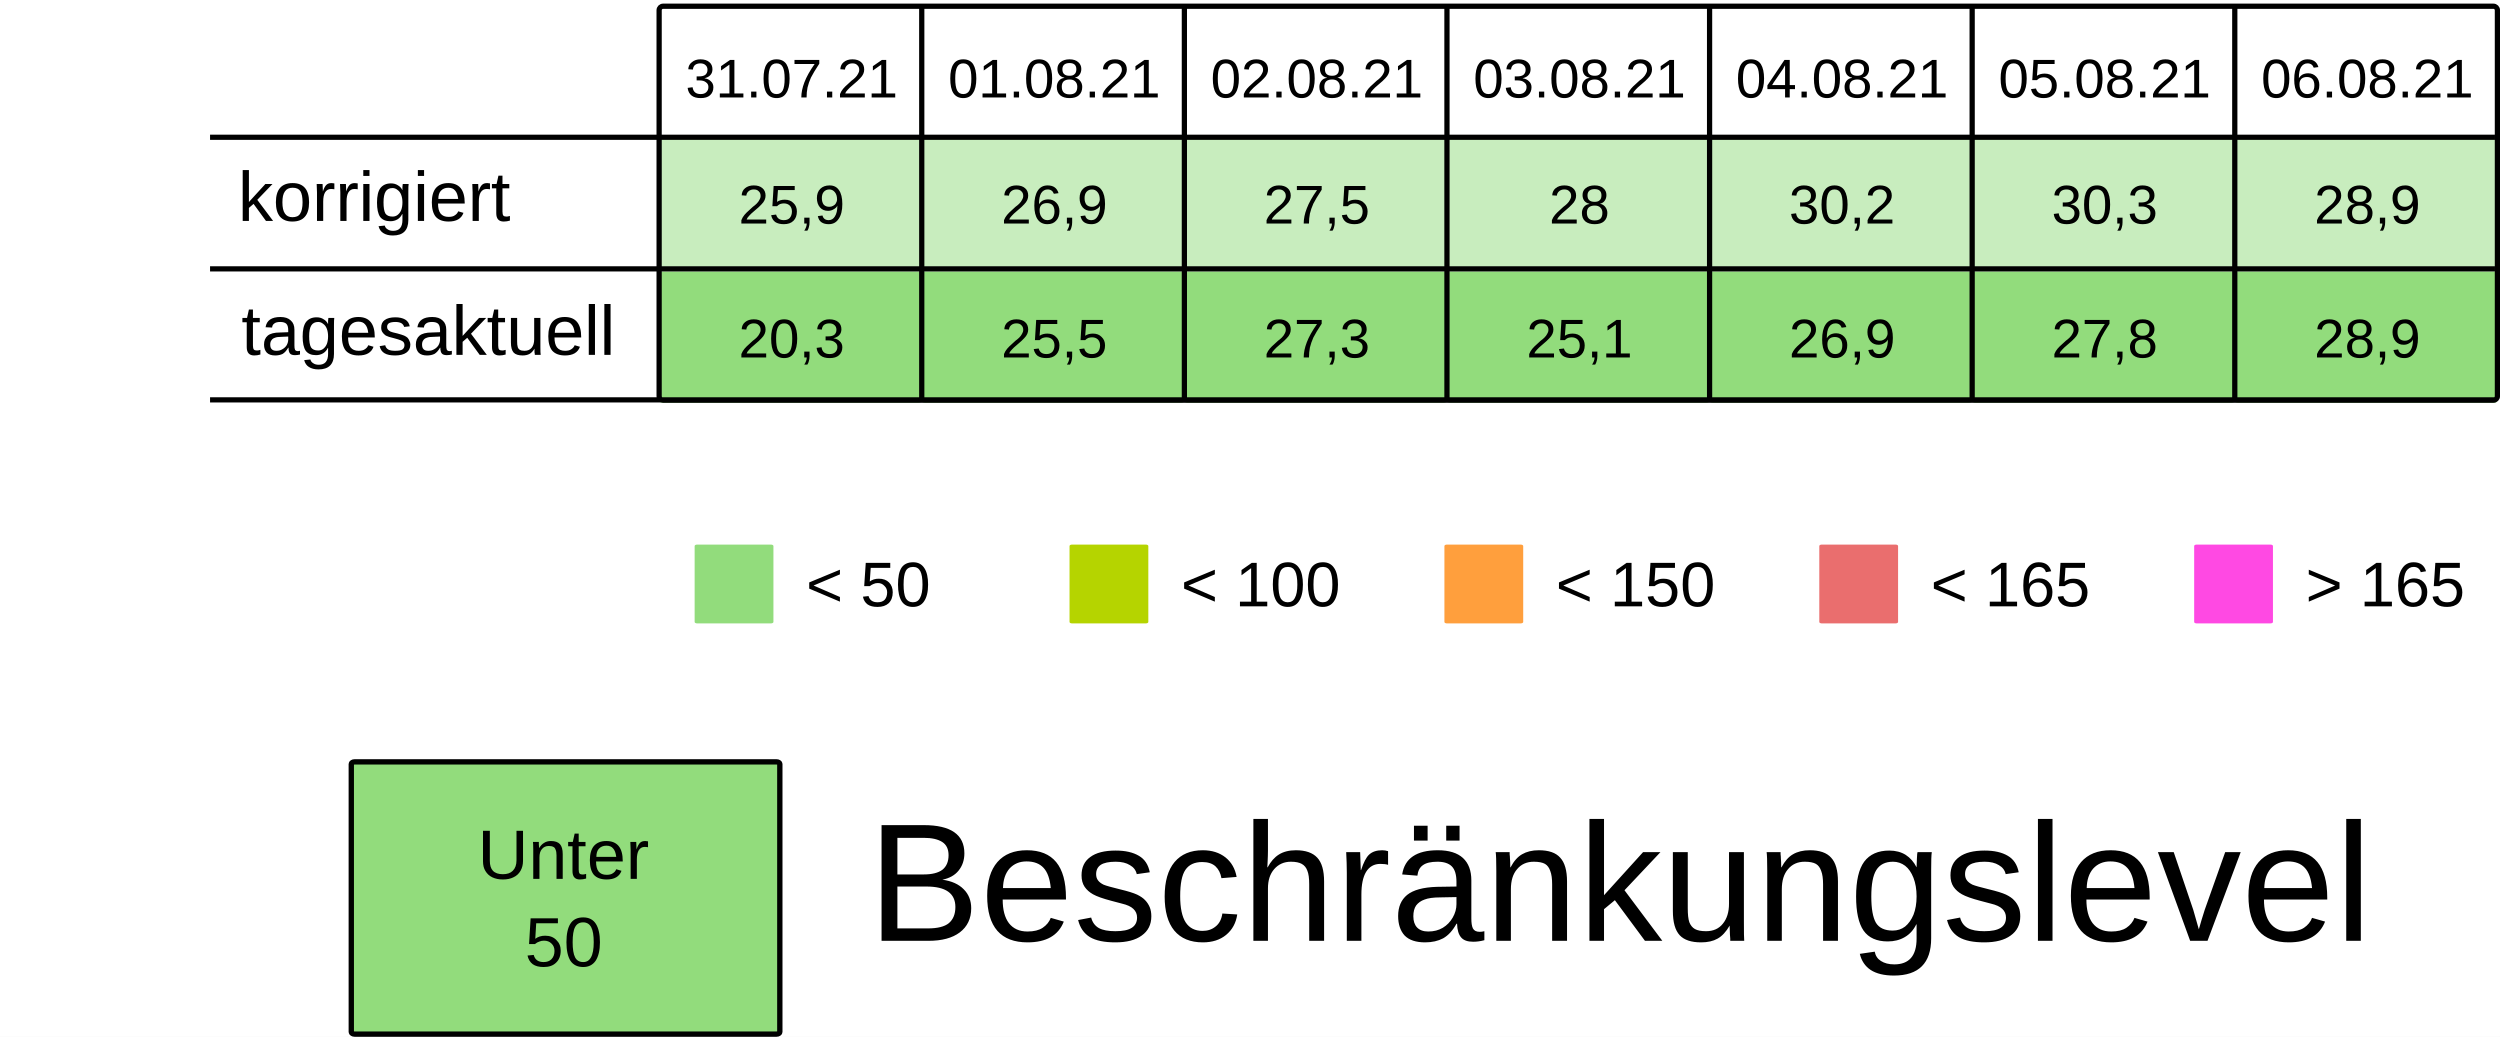
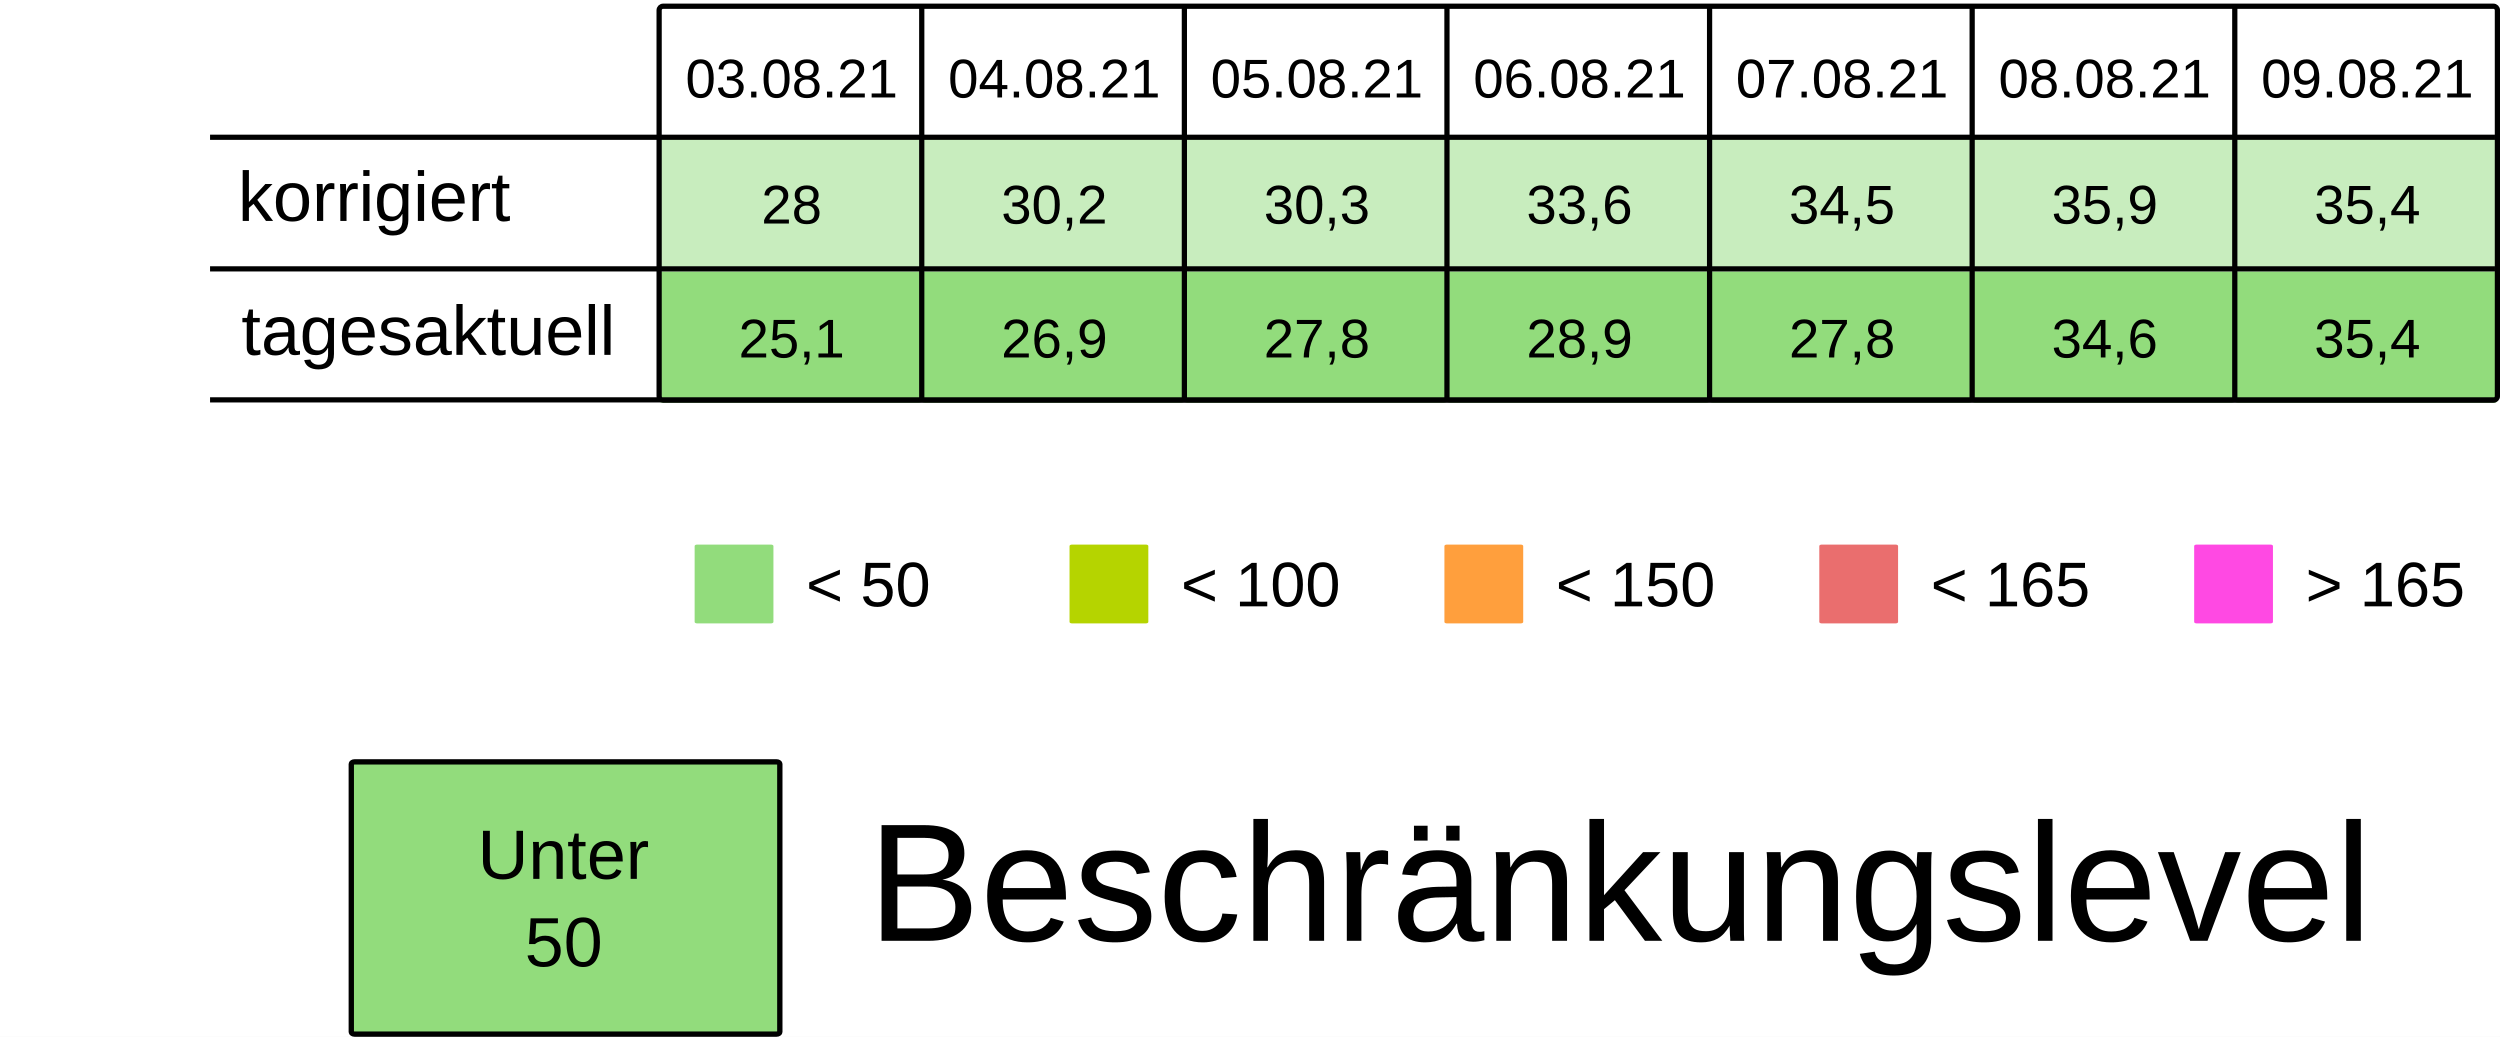
<svg xmlns="http://www.w3.org/2000/svg" viewBox="0 0 125.94 52.229" height="197.399" width="475.994">
  <rect width="100%" height="100%" x="-.001" fill="#fff" />
  <g transform="translate(-13.231 -25.355)">
    <rect ry=".106" rx=".169" y="32.284" x="46.434" height="6.615" width="13.229" fill="#92dc7c7F" />
    <rect ry=".106" rx=".169" y="32.284" x="59.664" height="6.615" width="13.229" fill="#92dc7c7F" />
    <rect ry=".106" rx=".169" y="32.284" x="72.893" height="6.615" width="13.229" fill="#92dc7c7F" />
    <rect ry=".106" rx=".169" y="32.284" x="86.122" height="6.615" width="13.229" fill="#92dc7c7F" />
    <rect ry=".106" rx=".169" y="32.284" x="99.351" height="6.615" width="13.229" fill="#92dc7c7F" />
    <rect ry=".106" rx=".169" y="32.284" x="112.58" height="6.615" width="13.229" fill="#92dc7c7F" />
    <rect ry=".106" rx=".169" y="32.284" x="125.809" height="6.615" width="13.229" fill="#92dc7c7F" />
    <text y="30.266" x="53.113" style="line-height:125%;-inkscape-font-specification:Arial;text-align:center" font-weight="400" font-size="2.749" letter-spacing="0" word-spacing="0" font-family="Arial" text-anchor="middle" stroke-width=".064">
-       <tspan style="text-align:center" y="30.266" x="53.113">31.07.21</tspan>
+       <tspan style="text-align:center" y="30.266" x="53.113">03.08.21</tspan>
    </text>
    <text y="30.266" x="66.342" style="line-height:125%;-inkscape-font-specification:Arial;text-align:center" font-weight="400" font-size="2.749" letter-spacing="0" word-spacing="0" font-family="Arial" text-anchor="middle" stroke-width=".064">
-       <tspan style="text-align:center" y="30.266" x="66.342">01.08.21</tspan>
+       <tspan style="text-align:center" y="30.266" x="66.342">04.08.21</tspan>
    </text>
    <text y="30.266" x="79.571" style="line-height:125%;-inkscape-font-specification:Arial;text-align:center" font-weight="400" font-size="2.749" letter-spacing="0" word-spacing="0" font-family="Arial" text-anchor="middle" stroke-width=".064">
-       <tspan style="text-align:center" y="30.266" x="79.571">02.08.21</tspan>
+       <tspan style="text-align:center" y="30.266" x="79.571">05.08.21</tspan>
    </text>
    <text y="30.266" x="92.8" style="line-height:125%;-inkscape-font-specification:Arial;text-align:center" font-weight="400" font-size="2.749" letter-spacing="0" word-spacing="0" font-family="Arial" text-anchor="middle" stroke-width=".064">
-       <tspan style="text-align:center" y="30.266" x="92.8">03.08.21</tspan>
+       <tspan style="text-align:center" y="30.266" x="92.8">06.08.21</tspan>
    </text>
    <text y="30.266" x="106.029" style="line-height:125%;-inkscape-font-specification:Arial;text-align:center" font-weight="400" font-size="2.749" letter-spacing="0" word-spacing="0" font-family="Arial" text-anchor="middle" stroke-width=".064">
-       <tspan style="text-align:center" y="30.266" x="106.029">04.08.21</tspan>
+       <tspan style="text-align:center" y="30.266" x="106.029">07.08.21</tspan>
    </text>
    <text y="30.266" x="119.258" style="line-height:125%;-inkscape-font-specification:Arial;text-align:center" font-weight="400" font-size="2.749" letter-spacing="0" word-spacing="0" font-family="Arial" text-anchor="middle" stroke-width=".064">
-       <tspan style="text-align:center" y="30.266" x="119.258">05.08.21</tspan>
+       <tspan style="text-align:center" y="30.266" x="119.258">08.08.21</tspan>
    </text>
    <text y="30.266" x="132.488" style="line-height:125%;-inkscape-font-specification:Arial;text-align:center" font-weight="400" font-size="2.749" letter-spacing="0" word-spacing="0" font-family="Arial" text-anchor="middle" stroke-width=".064">
-       <tspan style="text-align:center" y="30.266" x="132.488">06.08.21</tspan>
+       <tspan style="text-align:center" y="30.266" x="132.488">09.08.21</tspan>
    </text>
    <text y="36.616" x="53.113" style="line-height:125%;-inkscape-font-specification:Arial;text-align:center" font-weight="400" font-size="2.749" letter-spacing="0" word-spacing="0" font-family="Arial" text-anchor="middle" stroke-width=".064">
-       <tspan style="text-align:center" y="36.616" x="53.113">25,9</tspan>
+       <tspan style="text-align:center" y="36.616" x="53.113">28</tspan>
    </text>
    <text y="36.616" x="66.342" style="line-height:125%;-inkscape-font-specification:Arial;text-align:center" font-weight="400" font-size="2.749" letter-spacing="0" word-spacing="0" font-family="Arial" text-anchor="middle" stroke-width=".064">
-       <tspan style="text-align:center" y="36.616" x="66.342">26,9</tspan>
+       <tspan style="text-align:center" y="36.616" x="66.342">30,2</tspan>
    </text>
    <text y="36.616" x="79.571" style="line-height:125%;-inkscape-font-specification:Arial;text-align:center" font-weight="400" font-size="2.749" letter-spacing="0" word-spacing="0" font-family="Arial" text-anchor="middle" stroke-width=".064">
-       <tspan style="text-align:center" y="36.616" x="79.571">27,5</tspan>
+       <tspan style="text-align:center" y="36.616" x="79.571">30,3</tspan>
    </text>
    <text y="36.616" x="92.8" style="line-height:125%;-inkscape-font-specification:Arial;text-align:center" font-weight="400" font-size="2.749" letter-spacing="0" word-spacing="0" font-family="Arial" text-anchor="middle" stroke-width=".064">
-       <tspan style="text-align:center" y="36.616" x="92.8">28</tspan>
+       <tspan style="text-align:center" y="36.616" x="92.8">33,6</tspan>
    </text>
    <text y="36.616" x="106.029" style="line-height:125%;-inkscape-font-specification:Arial;text-align:center" font-weight="400" font-size="2.749" letter-spacing="0" word-spacing="0" font-family="Arial" text-anchor="middle" stroke-width=".064">
-       <tspan style="text-align:center" y="36.616" x="106.029">30,2</tspan>
+       <tspan style="text-align:center" y="36.616" x="106.029">34,5</tspan>
    </text>
    <text y="36.616" x="119.258" style="line-height:125%;-inkscape-font-specification:Arial;text-align:center" font-weight="400" font-size="2.749" letter-spacing="0" word-spacing="0" font-family="Arial" text-anchor="middle" stroke-width=".064">
-       <tspan style="text-align:center" y="36.616" x="119.258">30,3</tspan>
+       <tspan style="text-align:center" y="36.616" x="119.258">35,9</tspan>
    </text>
    <text y="36.616" x="132.488" style="line-height:125%;-inkscape-font-specification:Arial;text-align:center" font-weight="400" font-size="2.749" letter-spacing="0" word-spacing="0" font-family="Arial" text-anchor="middle" stroke-width=".064">
-       <tspan style="text-align:center" y="36.616" x="132.488">28,9</tspan>
+       <tspan style="text-align:center" y="36.616" x="132.488">35,4</tspan>
    </text>
    <rect ry=".071" rx=".12" y="52.79" x="48.224" height="3.969" width="3.969" fill="#92dc7c" />
    <text y="55.896" x="53.84" style="line-height:125%;-inkscape-font-specification:Arial" font-weight="400" font-size="3.175" letter-spacing="0" word-spacing="0" font-family="Arial" stroke-width=".265">
      <tspan y="55.896" x="53.84">&lt; 50</tspan>
    </text>
    <rect ry=".071" rx=".12" y="52.79" x="67.11" height="3.969" width="3.969" fill="#B5D400" />
    <text y="55.896" x="72.726" style="line-height:125%;-inkscape-font-specification:Arial" font-weight="400" font-size="3.175" letter-spacing="0" word-spacing="0" font-family="Arial" stroke-width=".265">
      <tspan y="55.896" x="72.726">&lt; 100</tspan>
    </text>
    <rect ry=".071" rx=".12" y="52.79" x="104.88" height="3.969" width="3.969" fill="#ea6e6e" />
    <text y="55.896" x="110.496" style="line-height:125%;-inkscape-font-specification:Arial" font-weight="400" font-size="3.175" letter-spacing="0" word-spacing="0" font-family="Arial" stroke-width=".265">
      <tspan y="55.896" x="110.496">&lt; 165</tspan>
    </text>
    <rect ry=".071" rx=".12" y="52.79" x="123.765" height="3.969" width="3.969" fill="#FF49E3" />
    <text y="55.896" x="129.381" style="line-height:125%;-inkscape-font-specification:Arial" font-weight="400" font-size="3.175" letter-spacing="0" word-spacing="0" font-family="Arial" stroke-width=".265">
      <tspan y="55.896" x="129.381">&gt; 165</tspan>
    </text>
    <rect ry=".071" rx=".12" y="52.79" x="85.995" height="3.969" width="3.969" fill="#ff9f3d" />
    <text y="55.896" x="91.61" style="line-height:125%;-inkscape-font-specification:Arial" font-weight="400" font-size="3.175" letter-spacing="0" word-spacing="0" font-family="Arial" stroke-width=".265">
      <tspan y="55.896" x="91.61">&lt; 150</tspan>
    </text>
    <rect ry=".106" rx=".169" y="39.031" x="46.435" height="6.615" width="13.229" fill="#92dc7c" />
    <rect ry=".106" rx=".169" y="39.031" x="59.665" height="6.615" width="13.229" fill="#92dc7c" />
    <rect ry=".106" rx=".169" y="39.031" x="72.894" height="6.615" width="13.229" fill="#92dc7c" />
    <rect ry=".106" rx=".169" y="39.031" x="86.123" height="6.615" width="13.229" fill="#92dc7c" />
    <rect ry=".106" rx=".169" y="39.031" x="99.352" height="6.615" width="13.229" fill="#92dc7c" />
    <rect ry=".106" rx=".169" y="39.031" x="112.581" height="6.615" width="13.229" fill="#92dc7c" />
    <rect ry=".106" rx=".169" y="39.031" x="125.81" height="6.615" width="13.229" fill="#92dc7c" />
    <text y="43.363" x="53.114" style="line-height:125%;-inkscape-font-specification:Arial;text-align:center" font-weight="400" font-size="2.749" letter-spacing="0" word-spacing="0" font-family="Arial" text-anchor="middle" stroke-width=".064">
-       <tspan style="text-align:center" y="43.363" x="53.114">20,3</tspan>
+       <tspan style="text-align:center" y="43.363" x="53.114">25,1</tspan>
    </text>
    <text y="43.363" x="66.343" style="line-height:125%;-inkscape-font-specification:Arial;text-align:center" font-weight="400" font-size="2.749" letter-spacing="0" word-spacing="0" font-family="Arial" text-anchor="middle" stroke-width=".064">
-       <tspan style="text-align:center" y="43.363" x="66.343">25,5</tspan>
+       <tspan style="text-align:center" y="43.363" x="66.343">26,9</tspan>
    </text>
    <text y="43.363" x="79.572" style="line-height:125%;-inkscape-font-specification:Arial;text-align:center" font-weight="400" font-size="2.749" letter-spacing="0" word-spacing="0" font-family="Arial" text-anchor="middle" stroke-width=".064">
-       <tspan style="text-align:center" y="43.363" x="79.572">27,3</tspan>
+       <tspan style="text-align:center" y="43.363" x="79.572">27,8</tspan>
    </text>
    <text y="43.363" x="92.801" style="line-height:125%;-inkscape-font-specification:Arial;text-align:center" font-weight="400" font-size="2.749" letter-spacing="0" word-spacing="0" font-family="Arial" text-anchor="middle" stroke-width=".064">
-       <tspan style="text-align:center" y="43.363" x="92.801">25,1</tspan>
+       <tspan style="text-align:center" y="43.363" x="92.801">28,9</tspan>
    </text>
    <text y="43.363" x="106.03" style="line-height:125%;-inkscape-font-specification:Arial;text-align:center" font-weight="400" font-size="2.749" letter-spacing="0" word-spacing="0" font-family="Arial" text-anchor="middle" stroke-width=".064">
-       <tspan style="text-align:center" y="43.363" x="106.03">26,9</tspan>
+       <tspan style="text-align:center" y="43.363" x="106.03">27,8</tspan>
    </text>
    <text y="43.363" x="119.259" style="line-height:125%;-inkscape-font-specification:Arial;text-align:center" font-weight="400" font-size="2.749" letter-spacing="0" word-spacing="0" font-family="Arial" text-anchor="middle" stroke-width=".064">
-       <tspan style="text-align:center" y="43.363" x="119.259">27,8</tspan>
+       <tspan style="text-align:center" y="43.363" x="119.259">34,6</tspan>
    </text>
    <text y="43.363" x="132.489" style="line-height:125%;-inkscape-font-specification:Arial;text-align:center" font-weight="400" font-size="2.749" letter-spacing="0" word-spacing="0" font-family="Arial" text-anchor="middle" stroke-width=".064">
-       <tspan style="text-align:center" y="43.363" x="132.489">28,9</tspan>
+       <tspan style="text-align:center" y="43.363" x="132.489">35,4</tspan>
    </text>
    <text style="line-height:125%;-inkscape-font-specification:Arial" x="25.224" y="36.483" font-weight="400" font-size="3.528" font-family="Arial" letter-spacing="0" word-spacing="0" stroke-width=".265">
      <tspan x="25.224" y="36.483">korrigiert</tspan>
    </text>
    <text style="line-height:125%;-inkscape-font-specification:Arial" x="25.396" y="43.23" font-weight="400" font-size="3.528" font-family="Arial" letter-spacing="0" word-spacing="0" stroke-width=".265">
      <tspan x="25.396" y="43.23">tagesaktuell</tspan>
    </text>
    <path d="M59.665 25.802v19.844zm13.23 0v19.844zm13.228 0v19.844zm13.23 0v19.844zm13.228 0v19.844zm13.23 0v19.844zM23.812 32.27h115.096zm0 6.629h115.096zm0 6.6h115.096zm22.823-19.83h92.206c.11 0 .2.09.2.2v19.445a.2.2 0 01-.2.2H46.635a.2.2 0 01-.2-.2V25.869c0-.11.089-.2.2-.2z" fill="none" stroke="#000" stroke-width=".264" />
    <rect ry=".108" rx=".169" y="63.735" x="30.927" height="13.715" width="21.588" fill="#92dc7c" stroke-miterlimit="0" stroke="#000" stroke-width=".269" />
    <text y="69.629" x="41.626" style="line-height:125%;-inkscape-font-specification:Arial;text-align:center" font-weight="400" font-size="3.528" letter-spacing="0" word-spacing="0" font-family="Arial" text-anchor="middle" stroke-width=".265">
      <tspan style="text-align:center" y="69.629" x="42.1">Unter</tspan>
      <tspan style="text-align:center" y="74.038" x="41.626">50</tspan>
    </text>
    <text style="line-height:125%;-inkscape-font-specification:Arial" x="56.955" y="72.75" font-weight="400" font-size="8.467" font-family="Arial" letter-spacing="0" word-spacing="0" stroke-width=".265">
      <tspan x="56.955" y="72.75">Beschränkungslevel</tspan>
    </text>
  </g>
</svg>
